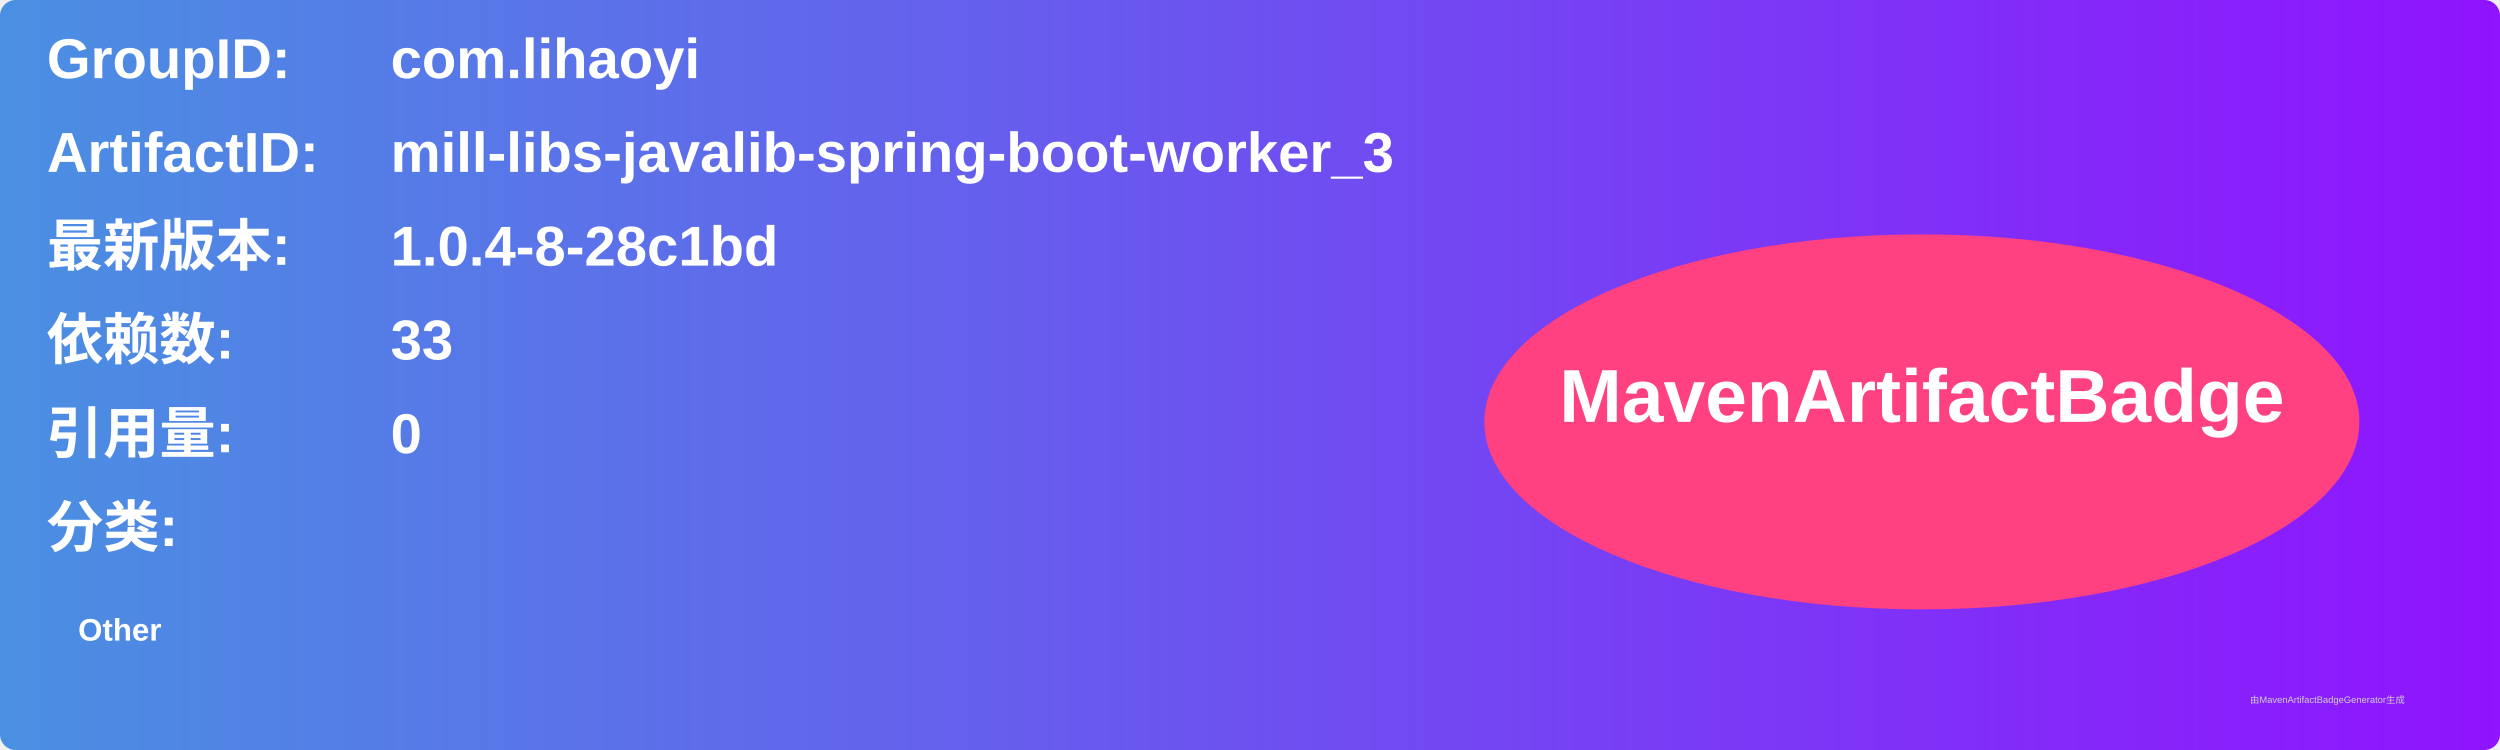
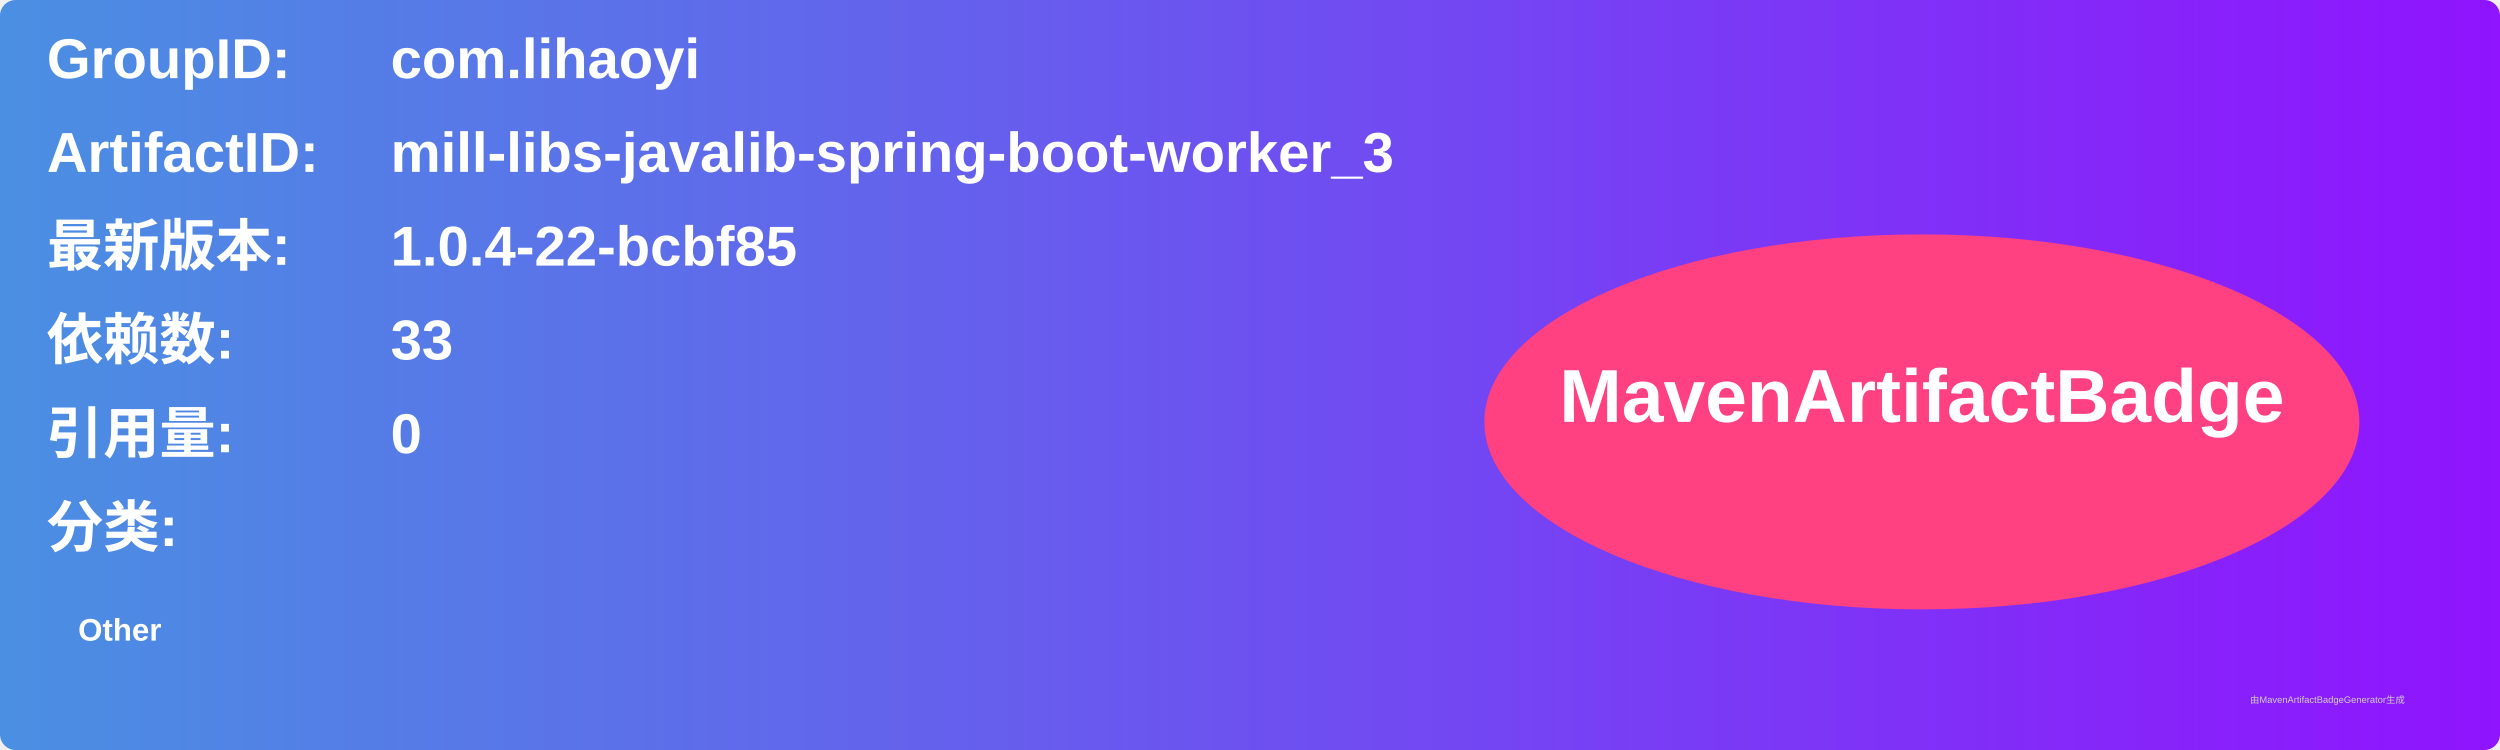
<svg xmlns="http://www.w3.org/2000/svg" width="800" height="240" viewBox="0 0 800 240">
  <linearGradient id="grad" x1="0%" y1="0%" x2="100%" y2="0%">
    <stop offset="0%" stop-color="#4a90e2" />
    <stop offset="100%" stop-color="#9013fe" />
  </linearGradient>
  <rect width="100%" height="100%" rx="5" ry="5" fill="url(#grad)" />
  <g transform="translate(15, 15)">
    <text x="0" y="10" font-family="Arial" font-size="18" fill="white" font-weight="bold" width="260">GroupID:</text>
    <text x="110" y="10" font-family="Arial" font-size="18" fill="white" font-weight="bold" width="460">com.lihaoyi</text>
    <text x="0" y="40" font-family="Arial" font-size="18" fill="white" font-weight="bold" width="260">ArtifactID:</text>
    <text x="110" y="40" font-family="Arial" font-size="18" fill="white" font-weight="bold" width="460">mill-libs-javalib-spring-boot-worker_3</text>
    <text x="0" y="70" font-family="Arial" font-size="18" fill="white" font-weight="bold">最新版本:</text>
    <text x="110" y="70" font-family="Arial" font-size="18" fill="white" font-weight="bold">
-       <tspan font-weight="bold">1.0.4-8-28c1bd</tspan>
+       <tspan font-weight="bold">1.0.4-22-bcbf85</tspan>
    </text>
    <text x="0" y="100" font-family="Arial" font-size="18" fill="white" font-weight="bold">依赖数: </text>
    <text x="110" y="100" font-family="Arial" font-size="18" fill="white">
      <tspan font-weight="bold">33</tspan>
    </text>
    <text x="0" y="130" font-family="Arial" font-size="18" fill="white" font-weight="bold">引用量: </text>
    <text x="110" y="130" font-family="Arial" font-size="18" fill="white">
      <tspan font-weight="bold">0</tspan>
    </text>
    <text x="0" y="160" font-family="Arial" font-size="18" fill="white" font-weight="bold">分类:</text>
    <text x="10" y="190" font-family="Arial" font-size="10" fill="white">
      <tspan font-weight="bold">Other</tspan>
    </text>
    <ellipse cx="600" cy="120" rx="140" ry="60" fill="#ff4081" />
    <text x="600" y="120" text-anchor="middle" font-family="Arial" font-size="24" fill="white" font-weight="bold">MavenArtifactBadge</text>
  </g>
  <text x="720" y="225" font-family="Arial" font-size="3" fill="#d0d0d0">由MavenArtifactBadgeGenerator生成</text>
</svg>
